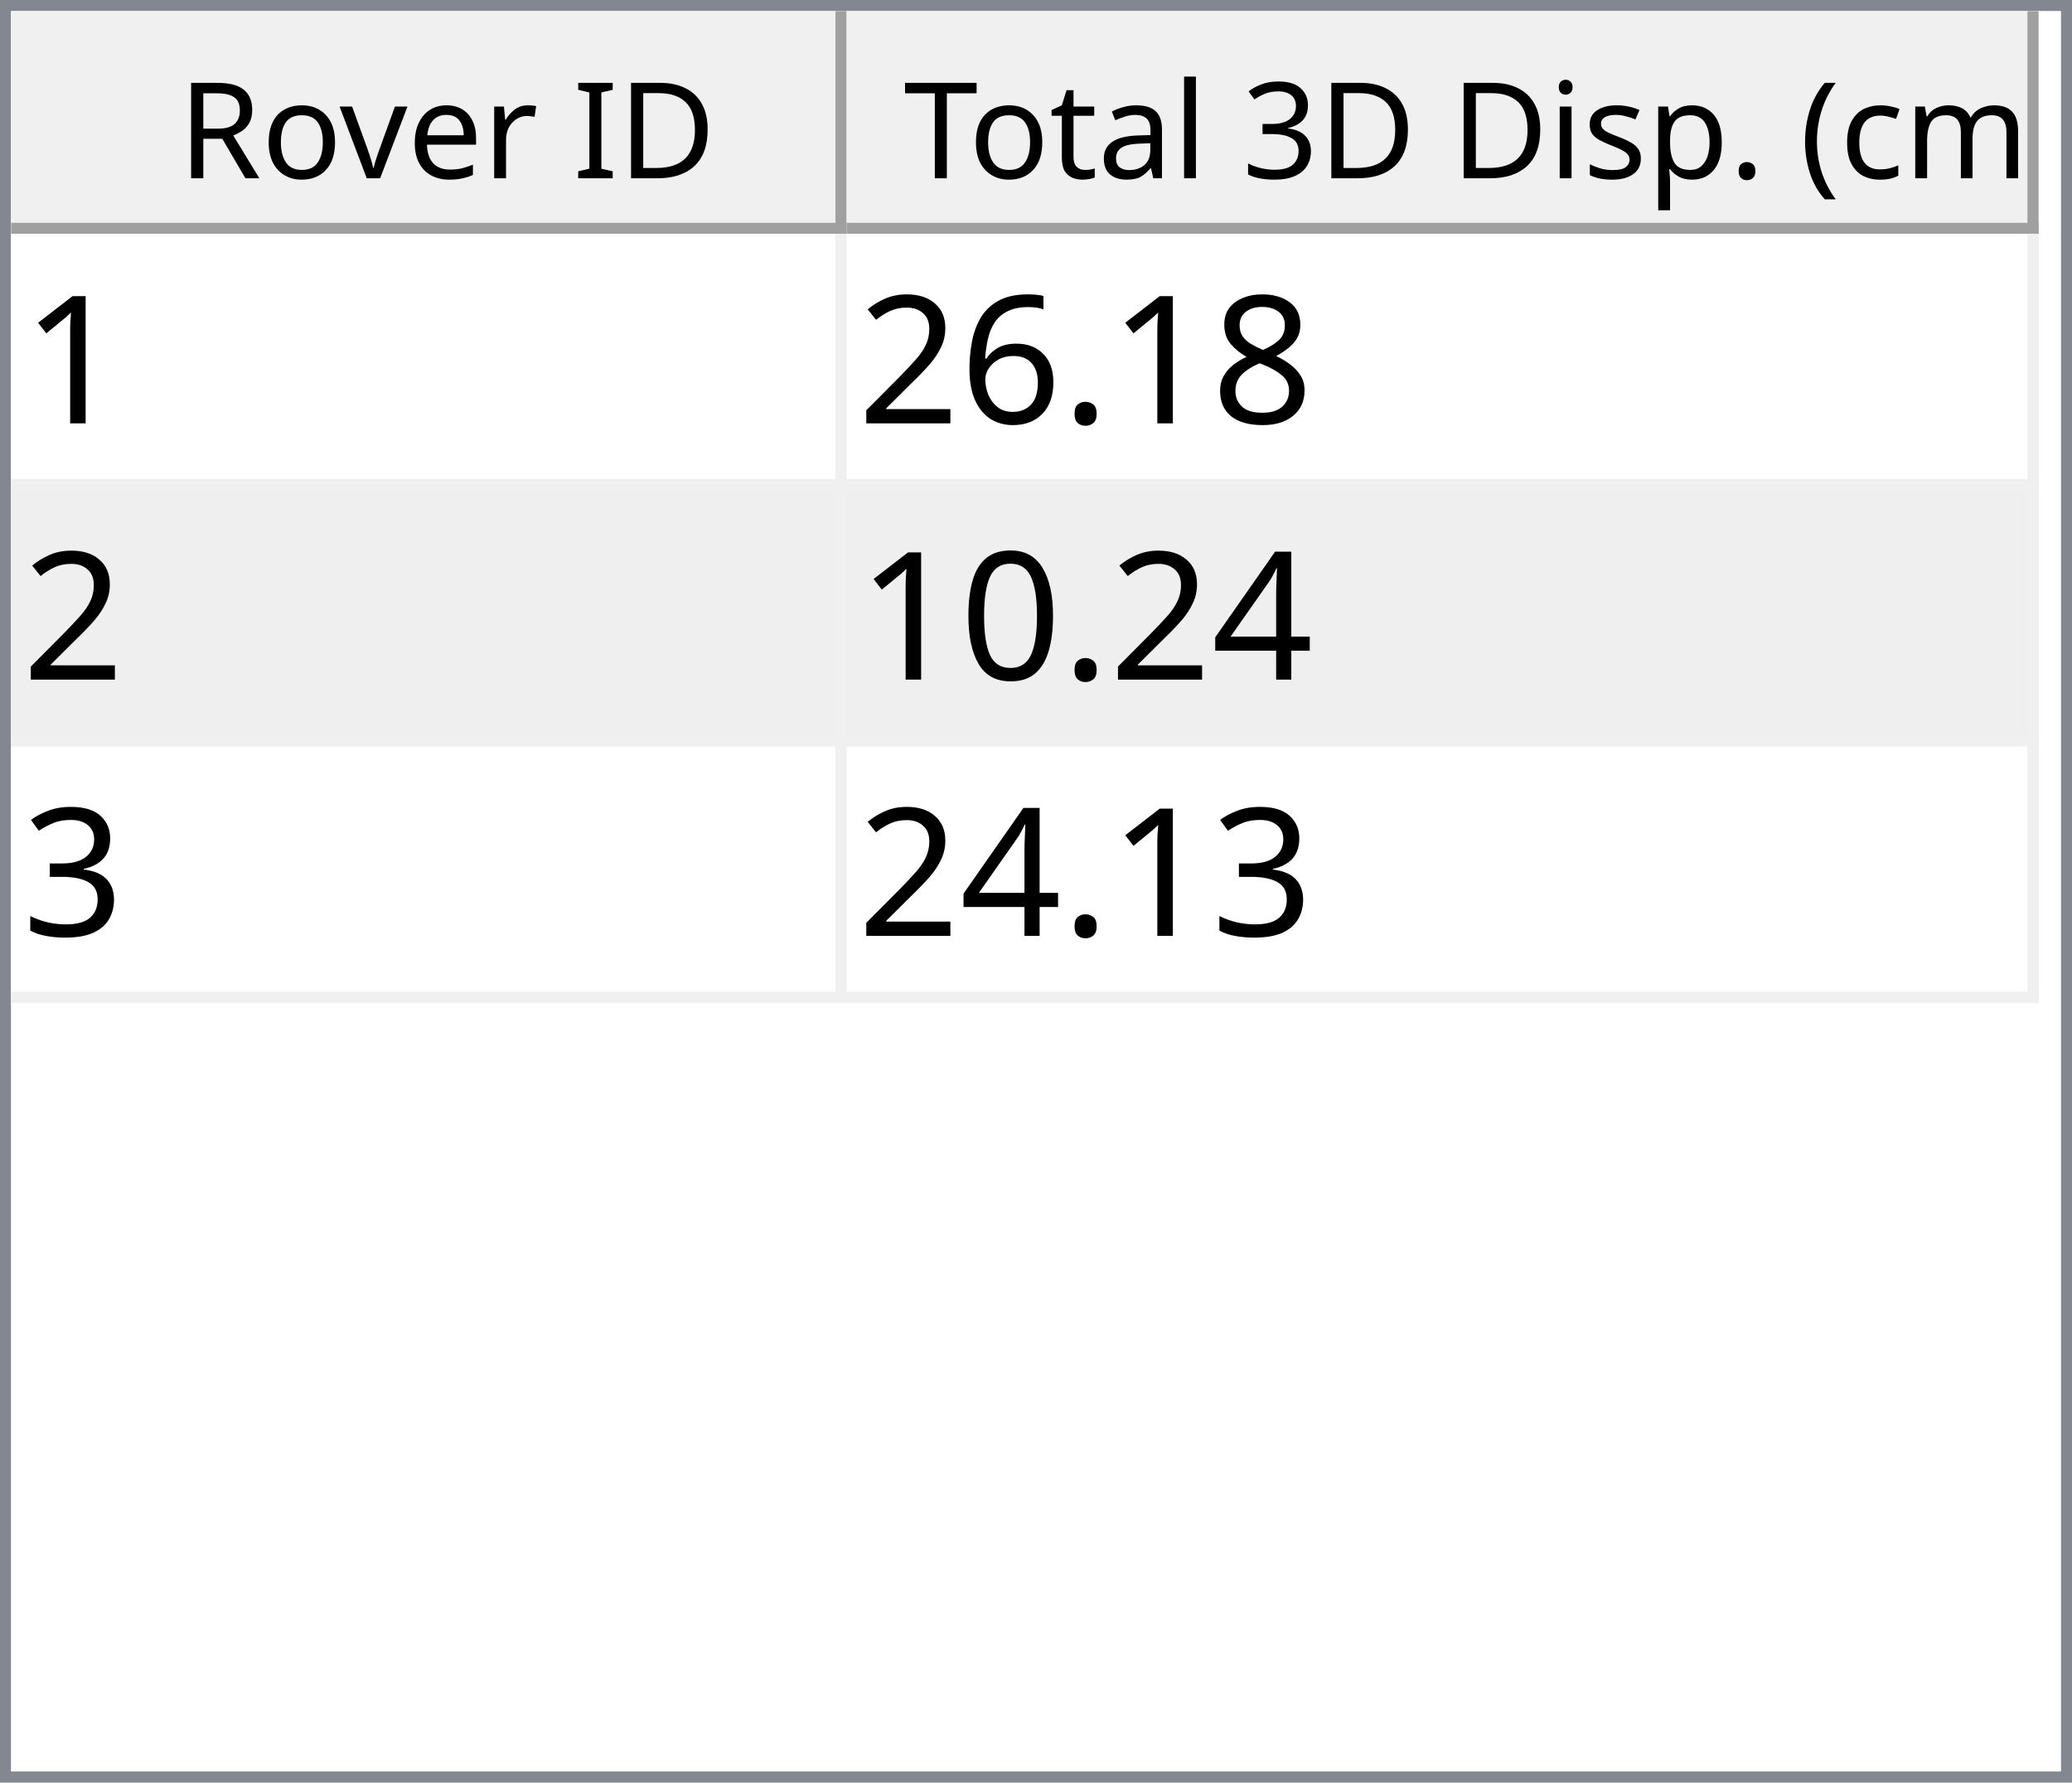
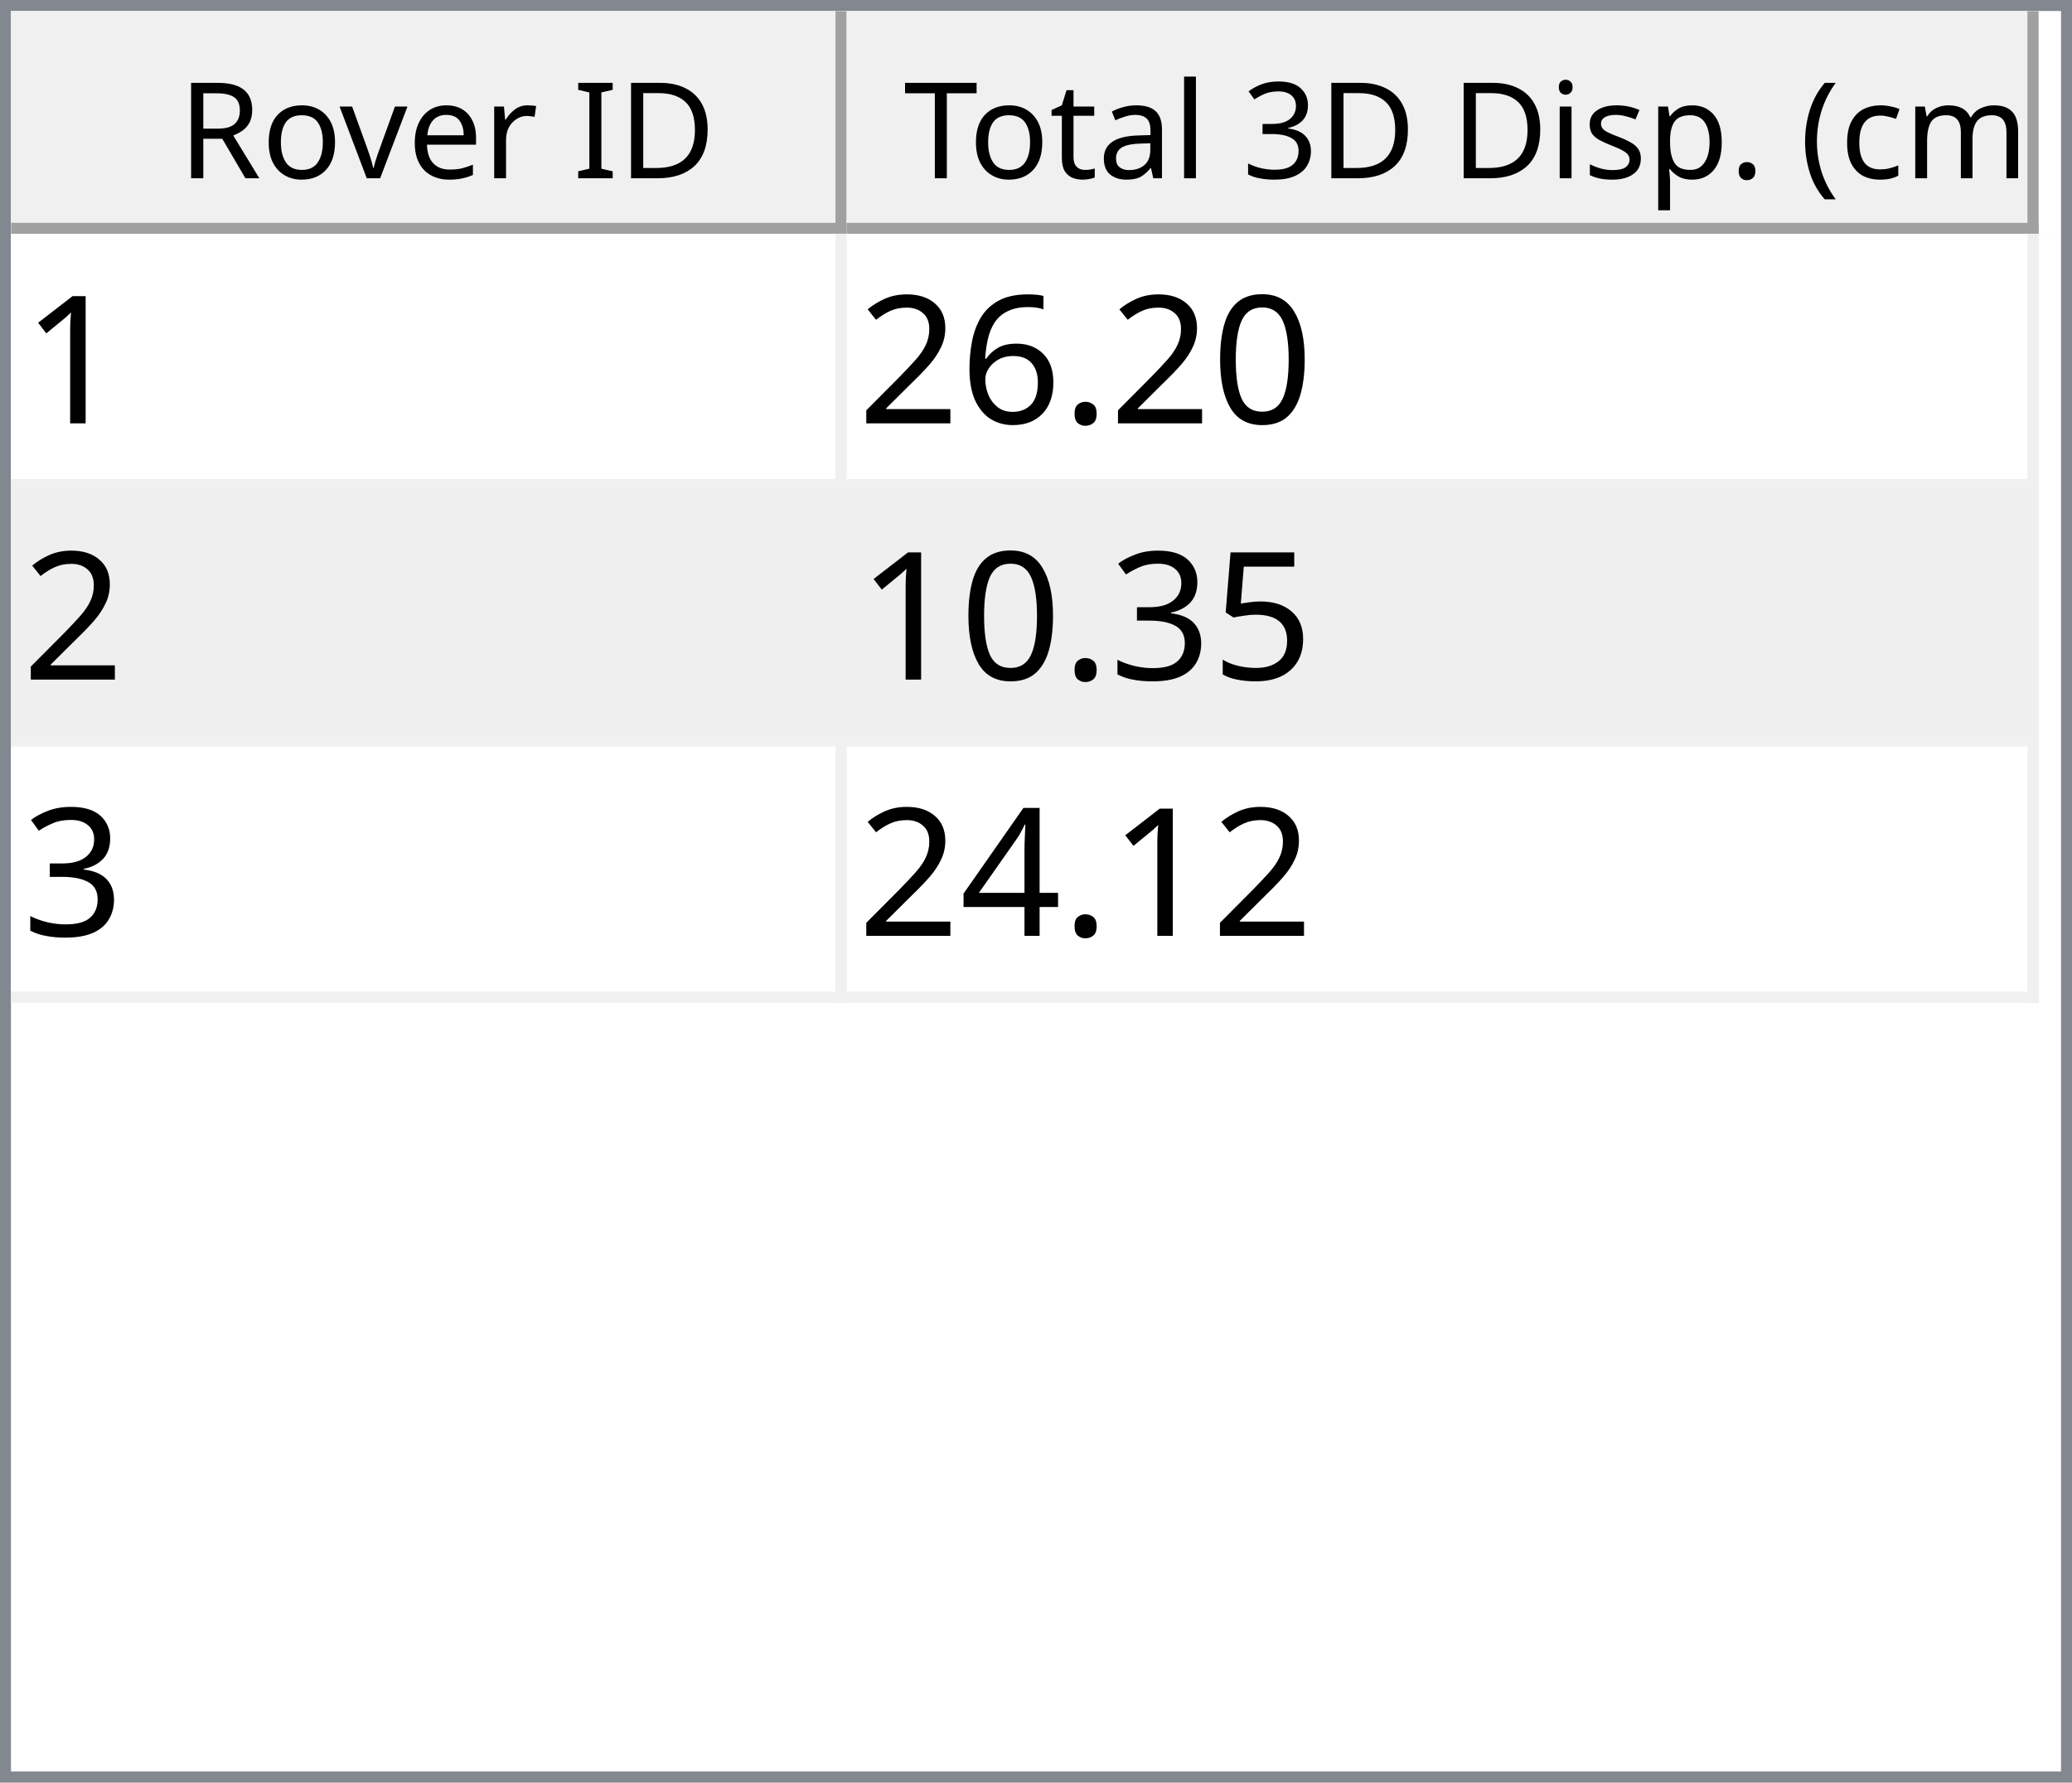
<svg xmlns="http://www.w3.org/2000/svg" style="fill-opacity:1; color-rendering:auto; color-interpolation:auto; text-rendering:auto; stroke:black; stroke-linecap:square; stroke-miterlimit:10; shape-rendering:auto; stroke-opacity:1; fill:black; stroke-dasharray:none; font-weight:normal; stroke-width:1; font-family:'Dialog'; font-style:normal; stroke-linejoin:miter; font-size:12px; stroke-dashoffset:0; image-rendering:auto;" width="186" height="160">
  <defs id="genericDefs" />
  <g>
    <defs id="defs1">
      <clipPath clipPathUnits="userSpaceOnUse" id="clipPath1">
        <path d="M0 0 L186 0 L186 160 L0 160 L0 0 Z" />
      </clipPath>
      <clipPath clipPathUnits="userSpaceOnUse" id="clipPath2">
        <path d="M0 0 L0 160 L186 160 L186 0 Z" />
      </clipPath>
      <clipPath clipPathUnits="userSpaceOnUse" id="clipPath3">
        <path d="M0 0 L0 20 L184 20 L184 0 Z" />
      </clipPath>
      <clipPath clipPathUnits="userSpaceOnUse" id="clipPath4">
        <path d="M0 0 L0 20 L75 20 L75 0 Z" />
      </clipPath>
      <clipPath clipPathUnits="userSpaceOnUse" id="clipPath5">
        <path d="M1 1 L1 19 L74 19 L74 1 Z" />
      </clipPath>
      <clipPath clipPathUnits="userSpaceOnUse" id="clipPath6">
        <path d="M0 0 L0 18 L73 18 L73 0 Z" />
      </clipPath>
      <clipPath clipPathUnits="userSpaceOnUse" id="clipPath7">
        <path d="M-0.5 -0.5 L-0.5 19.5 L74.5 19.5 L74.5 -0.5 Z" />
      </clipPath>
      <clipPath clipPathUnits="userSpaceOnUse" id="clipPath8">
        <path d="M0 0 L0 20 L107 20 L107 0 Z" />
      </clipPath>
      <clipPath clipPathUnits="userSpaceOnUse" id="clipPath9">
        <path d="M1 1 L1 19 L106 19 L106 1 Z" />
      </clipPath>
      <clipPath clipPathUnits="userSpaceOnUse" id="clipPath10">
        <path d="M0 0 L0 18 L105 18 L105 0 Z" />
      </clipPath>
      <clipPath clipPathUnits="userSpaceOnUse" id="clipPath11">
        <path d="M-0.5 -0.5 L-0.5 19.5 L106.5 19.5 L106.5 -0.5 Z" />
      </clipPath>
      <clipPath clipPathUnits="userSpaceOnUse" id="clipPath12">
        <path d="M0 0 L0 138 L184 138 L184 0 Z" />
      </clipPath>
      <clipPath clipPathUnits="userSpaceOnUse" id="clipPath13">
        <path d="M0 0 L0 69 L182 69 L182 0 Z" />
      </clipPath>
      <clipPath clipPathUnits="userSpaceOnUse" id="clipPath14">
        <path d="M-0.5 -0.5 L-0.5 68.5 L181.5 68.5 L181.5 -0.5 Z" />
      </clipPath>
      <clipPath clipPathUnits="userSpaceOnUse" id="clipPath15">
        <path d="M0 0 L0 22 L74 22 L74 0 Z" />
      </clipPath>
      <clipPath clipPathUnits="userSpaceOnUse" id="clipPath16">
        <path d="M0 0 L0 22 L106 22 L106 0 Z" />
      </clipPath>
      <font horiz-adv-x="64.551" id="font1">
        <font-face ascent="107.91" descent="25.098" units-per-em="100" style="font-style:normal; font-family:Segoe UI; font-weight:normal;" />
        <missing-glyph horiz-adv-x="64.551" d="M8.109 0 L8.109 68.266 L56.453 68.266 L56.453 0 L8.109 0 ZM15.328 7.234 L49.219 7.234 L49.219 61.031 L15.328 61.031 L15.328 7.234 Z" />
        <glyph unicode="D" horiz-adv-x="70.117" d="M9.188 0 L9.188 70.016 L28.516 70.016 Q65.531 70.016 65.531 35.891 Q65.531 19.672 55.25 9.836 Q44.969 0 27.734 0 L9.188 0 ZM17.391 62.594 L17.391 7.422 L27.828 7.422 Q41.609 7.422 49.273 14.797 Q56.938 22.172 56.938 35.688 Q56.938 62.594 28.328 62.594 L17.391 62.594 Z" />
        <glyph unicode="I" horiz-adv-x="26.611" d="M17.391 0 L9.188 0 L9.188 70.016 L17.391 70.016 L17.391 0 Z" />
        <glyph unicode=" " horiz-adv-x="27.393" d="" />
        <glyph unicode="r" horiz-adv-x="34.766" d="M34.188 41.891 Q32.078 43.5 28.125 43.5 Q23 43.5 19.555 38.672 Q16.109 33.844 16.109 25.484 L16.109 0 L8.109 0 L8.109 50 L16.109 50 L16.109 39.703 L16.312 39.703 Q18.016 44.969 21.531 47.922 Q25.047 50.875 29.391 50.875 Q32.516 50.875 34.188 50.203 L34.188 41.891 Z" />
        <glyph unicode="e" horiz-adv-x="52.295" d="M48.297 23 L12.984 23 Q13.188 14.656 17.484 10.109 Q21.781 5.562 29.297 5.562 Q37.75 5.562 44.828 11.141 L44.828 3.609 Q38.234 -1.172 27.391 -1.172 Q16.797 -1.172 10.742 5.641 Q4.688 12.453 4.688 24.812 Q4.688 36.469 11.305 43.82 Q17.922 51.172 27.734 51.172 Q37.547 51.172 42.922 44.828 Q48.297 38.484 48.297 27.203 L48.297 23 ZM40.094 29.781 Q40.047 36.719 36.75 40.578 Q33.453 44.438 27.594 44.438 Q21.922 44.438 17.969 40.383 Q14.016 36.328 13.094 29.781 L40.094 29.781 Z" />
        <glyph unicode="v" horiz-adv-x="47.9" d="M47.406 50 L27.484 0 L19.625 0 L0.688 50 L9.469 50 L22.172 13.672 Q23.578 9.672 23.922 6.688 L24.125 6.688 Q24.609 10.453 25.688 13.484 L38.969 50 L47.406 50 Z" />
        <glyph unicode="o" horiz-adv-x="58.594" d="M29 -1.172 Q17.922 -1.172 11.305 5.836 Q4.688 12.844 4.688 24.422 Q4.688 37.016 11.57 44.094 Q18.453 51.172 30.172 51.172 Q41.359 51.172 47.633 44.289 Q53.906 37.406 53.906 25.203 Q53.906 13.234 47.141 6.031 Q40.375 -1.172 29 -1.172 ZM29.594 44.438 Q21.875 44.438 17.383 39.188 Q12.891 33.938 12.891 24.703 Q12.891 15.828 17.43 10.695 Q21.969 5.562 29.594 5.562 Q37.359 5.562 41.531 10.594 Q45.703 15.625 45.703 24.906 Q45.703 34.281 41.531 39.359 Q37.359 44.438 29.594 44.438 Z" />
        <glyph unicode="R" horiz-adv-x="59.814" d="M59.375 0 L49.609 0 L37.891 19.625 Q36.281 22.359 34.766 24.289 Q33.25 26.219 31.664 27.438 Q30.078 28.656 28.25 29.219 Q26.422 29.781 24.125 29.781 L17.391 29.781 L17.391 0 L9.188 0 L9.188 70.016 L30.078 70.016 Q34.672 70.016 38.555 68.867 Q42.438 67.719 45.289 65.375 Q48.141 63.031 49.758 59.547 Q51.375 56.062 51.375 51.375 Q51.375 47.703 50.273 44.656 Q49.172 41.609 47.148 39.211 Q45.125 36.812 42.266 35.133 Q39.406 33.453 35.844 32.516 L35.844 32.328 Q37.594 31.547 38.891 30.547 Q40.188 29.547 41.359 28.18 Q42.531 26.812 43.68 25.078 Q44.828 23.344 46.234 21.047 L59.375 0 ZM17.391 62.594 L17.391 37.203 L28.516 37.203 Q31.594 37.203 34.203 38.133 Q36.812 39.062 38.719 40.797 Q40.625 42.531 41.703 45.047 Q42.781 47.562 42.781 50.688 Q42.781 56.297 39.141 59.445 Q35.5 62.594 28.609 62.594 L17.391 62.594 Z" />
        <glyph unicode=")" horiz-adv-x="30.176" d="M8.297 -15.922 L1.172 -15.922 Q16.406 2.344 16.406 26.812 Q16.406 51.469 1.078 70.016 L8.297 70.016 Q23.531 52.156 23.531 26.703 Q23.531 1.375 8.297 -15.922 Z" />
        <glyph unicode="m" horiz-adv-x="86.133" d="M79.109 0 L71.094 0 L71.094 28.719 Q71.094 37.016 68.531 40.727 Q65.969 44.438 59.906 44.438 Q54.781 44.438 51.195 39.75 Q47.609 35.062 47.609 28.516 L47.609 0 L39.594 0 L39.594 29.688 Q39.594 44.438 28.219 44.438 Q22.953 44.438 19.531 40.016 Q16.109 35.594 16.109 28.516 L16.109 0 L8.109 0 L8.109 50 L16.109 50 L16.109 42.094 L16.312 42.094 Q21.625 51.172 31.844 51.172 Q36.969 51.172 40.773 48.312 Q44.578 45.453 46 40.828 Q51.562 51.172 62.594 51.172 Q79.109 51.172 79.109 30.812 L79.109 0 Z" />
        <glyph unicode="c" horiz-adv-x="46.191" d="M42.188 2.297 Q36.422 -1.172 28.516 -1.172 Q17.828 -1.172 11.258 5.789 Q4.688 12.75 4.688 23.828 Q4.688 36.188 11.766 43.68 Q18.844 51.172 30.672 51.172 Q37.25 51.172 42.281 48.734 L42.281 40.531 Q36.719 44.438 30.375 44.438 Q22.703 44.438 17.797 38.945 Q12.891 33.453 12.891 24.516 Q12.891 15.719 17.508 10.641 Q22.125 5.562 29.891 5.562 Q36.422 5.562 42.188 9.906 L42.188 2.297 Z" />
        <glyph unicode="(" horiz-adv-x="30.176" d="M29.109 -15.922 L21.969 -15.922 Q6.844 1.375 6.844 26.703 Q6.844 52.156 21.969 70.016 L29.203 70.016 Q13.875 51.469 13.875 26.812 Q13.875 2.344 29.109 -15.922 Z" />
        <glyph unicode="." horiz-adv-x="21.68" d="M10.891 -1.078 Q8.641 -1.078 7.055 0.539 Q5.469 2.156 5.469 4.391 Q5.469 6.641 7.055 8.273 Q8.641 9.906 10.891 9.906 Q13.188 9.906 14.797 8.273 Q16.406 6.641 16.406 4.391 Q16.406 2.156 14.797 0.539 Q13.188 -1.078 10.891 -1.078 Z" />
        <glyph unicode="p" horiz-adv-x="58.789" d="M16.312 7.234 L16.109 7.234 L16.109 -23 L8.109 -23 L8.109 50 L16.109 50 L16.109 41.219 L16.312 41.219 Q22.219 51.172 33.594 51.172 Q43.266 51.172 48.688 44.461 Q54.109 37.75 54.109 26.469 Q54.109 13.922 48 6.375 Q41.891 -1.172 31.297 -1.172 Q21.578 -1.172 16.312 7.234 ZM16.109 27.391 L16.109 20.406 Q16.109 14.203 20.141 9.883 Q24.172 5.562 30.375 5.562 Q37.641 5.562 41.773 11.133 Q45.906 16.703 45.906 26.609 Q45.906 34.969 42.047 39.703 Q38.188 44.438 31.594 44.438 Q24.609 44.438 20.359 39.578 Q16.109 34.719 16.109 27.391 Z" />
        <glyph unicode="s" horiz-adv-x="42.432" d="M5.078 1.812 L5.078 10.406 Q11.625 5.562 19.484 5.562 Q30.031 5.562 30.031 12.594 Q30.031 14.594 29.125 15.992 Q28.219 17.391 26.68 18.461 Q25.141 19.531 23.07 20.383 Q21 21.234 18.609 22.172 Q15.281 23.484 12.766 24.828 Q10.25 26.172 8.57 27.859 Q6.891 29.547 6.031 31.695 Q5.172 33.844 5.172 36.719 Q5.172 40.234 6.789 42.945 Q8.406 45.656 11.086 47.484 Q13.766 49.312 17.211 50.242 Q20.656 51.172 24.312 51.172 Q30.812 51.172 35.938 48.922 L35.938 40.828 Q30.422 44.438 23.25 44.438 Q21 44.438 19.195 43.922 Q17.391 43.406 16.094 42.477 Q14.797 41.547 14.086 40.258 Q13.375 38.969 13.375 37.406 Q13.375 35.453 14.086 34.133 Q14.797 32.812 16.164 31.789 Q17.531 30.766 19.484 29.938 Q21.438 29.109 23.922 28.125 Q27.25 26.859 29.883 25.516 Q32.516 24.172 34.375 22.484 Q36.234 20.797 37.234 18.602 Q38.234 16.406 38.234 13.375 Q38.234 9.672 36.602 6.938 Q34.969 4.203 32.234 2.398 Q29.5 0.594 25.93 -0.289 Q22.359 -1.172 18.453 -1.172 Q10.75 -1.172 5.078 1.812 Z" />
        <glyph unicode="i" horiz-adv-x="24.219" d="M12.203 62.703 Q10.062 62.703 8.547 64.164 Q7.031 65.625 7.031 67.875 Q7.031 70.125 8.547 71.609 Q10.062 73.094 12.203 73.094 Q14.406 73.094 15.945 71.609 Q17.484 70.125 17.484 67.875 Q17.484 65.719 15.945 64.211 Q14.406 62.703 12.203 62.703 ZM16.109 0 L8.109 0 L8.109 50 L16.109 50 L16.109 0 Z" />
        <glyph unicode="3" horiz-adv-x="53.906" d="M46.531 19.828 Q46.531 15.094 44.75 11.211 Q42.969 7.328 39.719 4.57 Q36.469 1.812 31.93 0.297 Q27.391 -1.219 21.922 -1.219 Q11.922 -1.219 6 2.594 L6 11.188 Q13.094 5.609 22.219 5.609 Q25.875 5.609 28.828 6.539 Q31.781 7.469 33.906 9.227 Q36.031 10.984 37.18 13.477 Q38.328 15.969 38.328 19.094 Q38.328 32.812 18.797 32.812 L12.984 32.812 L12.984 39.594 L18.5 39.594 Q35.797 39.594 35.797 52.484 Q35.797 64.406 22.609 64.406 Q15.188 64.406 8.688 59.422 L8.688 67.188 Q15.375 71.188 24.609 71.188 Q29 71.188 32.57 69.969 Q36.141 68.75 38.68 66.555 Q41.219 64.359 42.609 61.281 Q44 58.203 44 54.5 Q44 40.672 30.031 36.719 L30.031 36.531 Q33.594 36.141 36.625 34.797 Q39.656 33.453 41.852 31.305 Q44.047 29.156 45.289 26.25 Q46.531 23.344 46.531 19.828 Z" />
        <glyph unicode="l" horiz-adv-x="24.219" d="M16.109 0 L8.109 0 L8.109 74.031 L16.109 74.031 L16.109 0 Z" />
        <glyph unicode="a" horiz-adv-x="50.879" d="M43.891 0 L35.891 0 L35.891 7.812 L35.688 7.812 Q30.469 -1.172 20.312 -1.172 Q12.844 -1.172 8.617 2.781 Q4.391 6.734 4.391 13.281 Q4.391 27.297 20.906 29.594 L35.891 31.688 Q35.891 44.438 25.594 44.438 Q16.547 44.438 9.281 38.281 L9.281 46.484 Q16.656 51.172 26.266 51.172 Q43.891 51.172 43.891 32.516 L43.891 0 ZM35.891 25.297 L23.828 23.641 Q18.266 22.859 15.43 20.875 Q12.594 18.891 12.594 13.875 Q12.594 10.203 15.211 7.883 Q17.828 5.562 22.172 5.562 Q28.125 5.562 32.008 9.742 Q35.891 13.922 35.891 20.312 L35.891 25.297 Z" />
        <glyph unicode="t" horiz-adv-x="33.887" d="M31.297 0.484 Q28.469 -1.078 23.828 -1.078 Q10.688 -1.078 10.688 13.578 L10.688 43.172 L2.094 43.172 L2.094 50 L10.688 50 L10.688 62.203 L18.703 64.797 L18.703 50 L31.297 50 L31.297 43.172 L18.703 43.172 L18.703 14.984 Q18.703 9.969 20.414 7.82 Q22.125 5.672 26.078 5.672 Q29.109 5.672 31.297 7.328 L31.297 0.484 Z" />
        <glyph unicode="T" horiz-adv-x="52.393" d="M50.594 62.594 L30.375 62.594 L30.375 0 L22.172 0 L22.172 62.594 L2 62.594 L2 70.016 L50.594 70.016 L50.594 62.594 Z" />
      </font>
      <font horiz-adv-x="75.0" id="font2">
        <font-face ascent="100.537" descent="21.973" units-per-em="100" style="font-style:normal; font-family:sans-serif; font-weight:normal;" />
        <missing-glyph horiz-adv-x="75.0" d="M12.5 0 L12.5 62.5 L62.5 62.5 L62.5 0 L12.5 0 ZM14.062 1.562 L60.938 1.562 L60.938 60.938 L14.062 60.938 L14.062 1.562 Z" />
        <glyph unicode="1" horiz-adv-x="55.615" d="M37.25 0 L28.469 0 L28.469 56 Q25.297 52.984 20.141 49.953 Q14.984 46.922 10.891 45.406 L10.891 53.906 Q18.266 57.375 23.781 62.305 Q29.297 67.234 31.594 71.875 L37.25 71.875 L37.25 0 Z" />
-         <glyph unicode="8" horiz-adv-x="55.615" d="M17.672 38.812 Q12.203 40.828 9.57 44.539 Q6.938 48.25 6.938 53.422 Q6.938 61.234 12.555 66.555 Q18.172 71.875 27.484 71.875 Q36.859 71.875 42.578 66.43 Q48.297 60.984 48.297 53.172 Q48.297 48.188 45.68 44.508 Q43.062 40.828 37.75 38.812 Q44.344 36.672 47.781 31.883 Q51.219 27.094 51.219 20.453 Q51.219 11.281 44.727 5.031 Q38.234 -1.219 27.641 -1.219 Q17.047 -1.219 10.547 5.055 Q4.047 11.328 4.047 20.703 Q4.047 27.688 7.594 32.398 Q11.141 37.109 17.672 38.812 ZM15.922 53.719 Q15.922 48.641 19.195 45.414 Q22.469 42.188 27.688 42.188 Q32.766 42.188 36.016 45.383 Q39.266 48.578 39.266 53.219 Q39.266 58.062 35.914 61.359 Q32.562 64.656 27.594 64.656 Q22.562 64.656 19.242 61.43 Q15.922 58.203 15.922 53.719 ZM13.094 20.656 Q13.094 16.891 14.875 13.375 Q16.656 9.859 20.172 7.93 Q23.688 6 27.734 6 Q34.031 6 38.133 10.055 Q42.234 14.109 42.234 20.359 Q42.234 26.703 38.016 30.859 Q33.797 35.016 27.438 35.016 Q21.234 35.016 17.164 30.914 Q13.094 26.812 13.094 20.656 Z" />
+         <glyph unicode="0" horiz-adv-x="55.615" d="M4.156 35.297 Q4.156 48 6.766 55.742 Q9.375 63.484 14.523 67.68 Q19.672 71.875 27.484 71.875 Q33.25 71.875 37.594 69.555 Q41.938 67.234 44.773 62.867 Q47.609 58.5 49.219 52.227 Q50.828 45.953 50.828 35.297 Q50.828 22.703 48.242 14.969 Q45.656 7.234 40.508 3.008 Q35.359 -1.219 27.484 -1.219 Q17.141 -1.219 11.234 6.203 Q4.156 15.141 4.156 35.297 ZM13.188 35.297 Q13.188 17.672 17.312 11.836 Q21.438 6 27.484 6 Q33.547 6 37.672 11.859 Q41.797 17.719 41.797 35.297 Q41.797 52.984 37.672 58.789 Q33.547 64.594 27.391 64.594 Q21.344 64.594 17.719 59.469 Q13.188 52.938 13.188 35.297 Z" />
        <glyph unicode="." horiz-adv-x="27.783" d="M9.078 0 L9.078 10.016 L19.094 10.016 L19.094 0 L9.078 0 Z" />
        <glyph unicode="6" horiz-adv-x="55.615" d="M49.75 54.047 L41.016 53.375 Q39.844 58.547 37.703 60.891 Q34.125 64.656 28.906 64.656 Q24.703 64.656 21.531 62.312 Q17.391 59.281 14.992 53.469 Q12.594 47.656 12.5 36.922 Q15.672 41.75 20.266 44.094 Q24.859 46.438 29.891 46.438 Q38.672 46.438 44.852 39.969 Q51.031 33.5 51.031 23.25 Q51.031 16.5 48.125 10.719 Q45.219 4.938 40.141 1.859 Q35.062 -1.219 28.609 -1.219 Q17.625 -1.219 10.695 6.859 Q3.766 14.938 3.766 33.5 Q3.766 54.25 11.422 63.672 Q18.109 71.875 29.438 71.875 Q37.891 71.875 43.289 67.141 Q48.688 62.406 49.75 54.047 ZM13.875 23.188 Q13.875 18.656 15.797 14.508 Q17.719 10.359 21.188 8.18 Q24.656 6 28.469 6 Q34.031 6 38.039 10.492 Q42.047 14.984 42.047 22.703 Q42.047 30.125 38.086 34.398 Q34.125 38.672 28.125 38.672 Q22.172 38.672 18.023 34.398 Q13.875 30.125 13.875 23.188 Z" />
        <glyph unicode="2" horiz-adv-x="55.615" d="M50.344 8.453 L50.344 0 L3.031 0 Q2.938 3.172 4.047 6.109 Q5.859 10.938 9.836 15.625 Q13.812 20.312 21.344 26.469 Q33.016 36.031 37.117 41.625 Q41.219 47.219 41.219 52.203 Q41.219 57.422 37.477 61.008 Q33.734 64.594 27.734 64.594 Q21.391 64.594 17.578 60.789 Q13.766 56.984 13.719 50.25 L4.688 51.172 Q5.609 61.281 11.664 66.578 Q17.719 71.875 27.938 71.875 Q38.234 71.875 44.242 66.164 Q50.25 60.453 50.25 52 Q50.25 47.703 48.492 43.555 Q46.734 39.406 42.656 34.812 Q38.578 30.219 29.109 22.219 Q21.188 15.578 18.945 13.211 Q16.703 10.844 15.234 8.453 L50.344 8.453 Z" />
+         <glyph unicode="5" horiz-adv-x="55.615" d="M4.156 18.75 L13.375 19.531 Q14.406 12.797 18.141 9.398 Q21.875 6 27.156 6 Q33.5 6 37.891 10.789 Q42.281 15.578 42.281 23.484 Q42.281 31 38.062 35.352 Q33.844 39.703 27 39.703 Q22.75 39.703 19.336 37.773 Q15.922 35.844 13.969 32.766 L5.719 33.844 L12.641 70.609 L48.25 70.609 L48.25 62.203 L19.672 62.203 L15.828 42.969 Q22.266 47.469 29.344 47.469 Q38.719 47.469 45.164 40.969 Q51.609 34.469 51.609 24.266 Q51.609 14.547 45.953 7.469 Q39.062 -1.219 27.156 -1.219 Q17.391 -1.219 11.211 4.25 Q5.031 9.719 4.156 18.75 Z" />
+         <glyph unicode="3" horiz-adv-x="55.615" d="M4.203 18.891 L12.984 20.062 Q14.5 12.594 18.141 9.297 Q21.781 6 27 6 Q33.203 6 37.477 10.297 Q41.75 14.594 41.75 20.953 Q41.75 27 37.797 30.93 Q33.844 34.859 27.734 34.859 Q25.25 34.859 21.531 33.891 L22.516 41.609 Q23.391 41.5 23.922 41.5 Q29.547 41.5 34.039 44.43 Q38.531 47.359 38.531 53.469 Q38.531 58.297 35.258 61.477 Q31.984 64.656 26.812 64.656 Q21.688 64.656 18.266 61.43 Q14.844 58.203 13.875 51.766 L5.078 53.328 Q6.688 62.156 12.398 67.016 Q18.109 71.875 26.609 71.875 Q32.469 71.875 37.398 69.359 Q42.328 66.844 44.945 62.5 Q47.562 58.156 47.562 53.266 Q47.562 48.641 45.07 44.828 Q42.578 41.016 37.703 38.766 Q44.047 37.312 47.562 32.695 Q51.078 28.078 51.078 21.141 Q51.078 11.766 44.242 5.25 Q37.406 -1.266 26.953 -1.266 Q17.531 -1.266 11.305 4.352 Q5.078 9.969 4.203 18.891 Z" />
        <glyph unicode="4" horiz-adv-x="55.615" d="M32.328 0 L32.328 17.141 L1.266 17.141 L1.266 25.203 L33.938 71.578 L41.109 71.578 L41.109 25.203 L50.781 25.203 L50.781 17.141 L41.109 17.141 L41.109 0 L32.328 0 ZM32.328 25.203 L32.328 57.469 L9.906 25.203 L32.328 25.203 Z" />
-         <glyph unicode="0" horiz-adv-x="55.615" d="M4.156 35.297 Q4.156 48 6.766 55.742 Q9.375 63.484 14.523 67.68 Q19.672 71.875 27.484 71.875 Q33.25 71.875 37.594 69.555 Q41.938 67.234 44.773 62.867 Q47.609 58.5 49.219 52.227 Q50.828 45.953 50.828 35.297 Q50.828 22.703 48.242 14.969 Q45.656 7.234 40.508 3.008 Q35.359 -1.219 27.484 -1.219 Q17.141 -1.219 11.234 6.203 Q4.156 15.141 4.156 35.297 ZM13.188 35.297 Q13.188 17.672 17.312 11.836 Q21.438 6 27.484 6 Q33.547 6 37.672 11.859 Q41.797 17.719 41.797 35.297 Q41.797 52.984 37.672 58.789 Q33.547 64.594 27.391 64.594 Q21.344 64.594 17.719 59.469 Q13.188 52.938 13.188 35.297 Z" />
-         <glyph unicode="3" horiz-adv-x="55.615" d="M4.203 18.891 L12.984 20.062 Q14.5 12.594 18.141 9.297 Q21.781 6 27 6 Q33.203 6 37.477 10.297 Q41.75 14.594 41.75 20.953 Q41.75 27 37.797 30.93 Q33.844 34.859 27.734 34.859 Q25.25 34.859 21.531 33.891 L22.516 41.609 Q23.391 41.5 23.922 41.5 Q29.547 41.5 34.039 44.43 Q38.531 47.359 38.531 53.469 Q38.531 58.297 35.258 61.477 Q31.984 64.656 26.812 64.656 Q21.688 64.656 18.266 61.43 Q14.844 58.203 13.875 51.766 L5.078 53.328 Q6.688 62.156 12.398 67.016 Q18.109 71.875 26.609 71.875 Q32.469 71.875 37.398 69.359 Q42.328 66.844 44.945 62.5 Q47.562 58.156 47.562 53.266 Q47.562 48.641 45.07 44.828 Q42.578 41.016 37.703 38.766 Q44.047 37.312 47.562 32.695 Q51.078 28.078 51.078 21.141 Q51.078 11.766 44.242 5.25 Q37.406 -1.266 26.953 -1.266 Q17.531 -1.266 11.305 4.352 Q5.078 9.969 4.203 18.891 Z" />
      </font>
    </defs>
    <g style="fill:white; stroke:white;">
      <rect x="0" y="0" width="186" style="clip-path:url(#clipPath1); stroke:none;" height="160" />
    </g>
    <g style="fill:white; text-rendering:optimizeSpeed; color-rendering:optimizeSpeed; image-rendering:optimizeSpeed; shape-rendering:crispEdges; stroke:white; color-interpolation:sRGB;">
      <rect x="0" width="186" height="160" y="0" style="stroke:none;" />
      <path style="stroke:none;" d="M0 160 L186 160 L186 0 L0 0 Z" />
    </g>
    <g style="fill:rgb(240,240,240); font-family:'Segoe UI'; stroke:rgb(240,240,240);">
      <rect x="0" y="0" width="186" style="clip-path:url(#clipPath2); stroke:none;" height="160" />
    </g>
    <g style="fill:rgb(130,135,144); font-family:'Segoe UI'; stroke:rgb(130,135,144);">
      <path d="M0 0 L186 0 L186 160 L0 160 L0 0 ZM1 1 L185 1 L185 159 L1 159 L1 1 Z" style="fill-rule:evenodd; clip-path:url(#clipPath2); stroke:none;" />
    </g>
    <g style="fill:white; font-family:'Segoe UI'; stroke:white;" transform="translate(1,1)">
      <rect x="0" y="0" width="184" style="clip-path:url(#clipPath3); stroke:none;" height="20" />
    </g>
    <g style="fill:rgb(240,240,240); font-family:'Segoe UI'; stroke:rgb(240,240,240);" transform="translate(1,1)">
      <rect x="0" y="0" width="75" style="clip-path:url(#clipPath4); stroke:none;" height="20" />
    </g>
    <g style="font-family:'Segoe UI';" transform="translate(2,2)">
      <text x="14" xml:space="preserve" y="14" style="clip-path:url(#clipPath6); stroke:none;">Rover ID</text>
    </g>
    <g style="fill:rgb(160,160,160); font-family:'Segoe UI'; stroke:rgb(160,160,160); stroke-linejoin:bevel;" transform="translate(1.5,1.5)">
      <line x1="74" x2="74" y1="0" style="fill:none; clip-path:url(#clipPath7);" y2="19" />
    </g>
    <g style="fill:rgb(160,160,160); font-family:'Segoe UI'; stroke:rgb(160,160,160); stroke-linejoin:bevel;" transform="matrix(1,0,0,1,1,1) translate(0.5,0.5)">
      <line x1="0" x2="74" y1="19" style="fill:none; clip-path:url(#clipPath7);" y2="19" />
    </g>
    <g style="fill:rgb(240,240,240); font-family:'Segoe UI'; stroke:rgb(240,240,240);" transform="translate(76,1)">
      <rect x="0" y="0" width="107" style="clip-path:url(#clipPath8); stroke:none;" height="20" />
    </g>
    <g style="font-family:'Segoe UI';" transform="translate(77,2)">
      <text x="1" xml:space="preserve" y="14" style="clip-path:url(#clipPath10); stroke:none;"> Total 3D Disp. (cm)</text>
    </g>
    <g style="fill:rgb(160,160,160); font-family:'Segoe UI'; stroke:rgb(160,160,160); stroke-linejoin:bevel;" transform="translate(76.5,1.5)">
      <line x1="106" x2="106" y1="0" style="fill:none; clip-path:url(#clipPath11);" y2="19" />
    </g>
    <g style="fill:rgb(160,160,160); font-family:'Segoe UI'; stroke:rgb(160,160,160); stroke-linejoin:bevel;" transform="matrix(1,0,0,1,76,1) translate(0.5,0.5)">
      <line x1="0" x2="106" y1="19" style="fill:none; clip-path:url(#clipPath11);" y2="19" />
    </g>
    <g style="fill:white; font-family:'Segoe UI'; stroke:white;" transform="translate(1,21)">
      <rect x="0" y="0" width="184" style="clip-path:url(#clipPath12); stroke:none;" height="138" />
    </g>
    <g style="fill:rgb(240,240,240); font-size:16px; font-family:sans-serif; stroke:rgb(240,240,240);" transform="translate(1,21)">
      <rect x="0" y="0" width="182" style="clip-path:url(#clipPath13); stroke:none;" height="69" />
      <line transform="translate(0.5,0.5)" x1="0" x2="181" y1="22" style="clip-path:url(#clipPath14); fill:none; stroke-linejoin:bevel;" y2="22" />
    </g>
    <g transform="matrix(1,0,0,1,1,21) translate(0.5,0.5)" style="fill:rgb(240,240,240); font-size:16px; font-family:sans-serif; stroke:rgb(240,240,240); stroke-linejoin:bevel;">
      <line x1="0" x2="181" y1="45" style="fill:none; clip-path:url(#clipPath14);" y2="45" />
    </g>
    <g transform="matrix(1,0,0,1,1,21) translate(0.5,0.5)" style="fill:rgb(240,240,240); font-size:16px; font-family:sans-serif; stroke:rgb(240,240,240); stroke-linejoin:bevel;">
      <line x1="0" x2="181" y1="68" style="fill:none; clip-path:url(#clipPath14);" y2="68" />
    </g>
    <g transform="matrix(1,0,0,1,1,21) translate(0.5,0.5)" style="fill:rgb(240,240,240); font-size:16px; font-family:sans-serif; stroke:rgb(240,240,240); stroke-linejoin:bevel;">
      <line x1="74" x2="74" y1="0" style="fill:none; clip-path:url(#clipPath14);" y2="68" />
    </g>
    <g transform="matrix(1,0,0,1,1,21) translate(0.5,0.5)" style="fill:rgb(240,240,240); font-size:16px; font-family:sans-serif; stroke:rgb(240,240,240); stroke-linejoin:bevel;">
      <line x1="181" x2="181" y1="0" style="fill:none; clip-path:url(#clipPath14);" y2="68" />
    </g>
    <g style="fill:white; font-size:16px; font-family:sans-serif; stroke:white;" transform="matrix(1,0,0,1,1,21)">
      <rect x="0" y="0" width="74" style="clip-path:url(#clipPath15); stroke:none;" height="22" />
      <text x="1" y="17" style="fill:black; clip-path:url(#clipPath15); stroke:none;" xml:space="preserve">1</text>
    </g>
    <g style="fill:white; font-size:16px; font-family:sans-serif; stroke:white;" transform="matrix(1,0,0,1,1,21) translate(75,0)">
      <rect x="0" y="0" width="106" style="clip-path:url(#clipPath16); stroke:none;" height="22" />
-       <text x="1" y="17" style="fill:black; clip-path:url(#clipPath16); stroke:none;" xml:space="preserve">26.18</text>
+       <text x="1" y="17" style="fill:black; clip-path:url(#clipPath16); stroke:none;" xml:space="preserve">26.20</text>
    </g>
    <g style="fill:rgb(239,239,239); font-size:16px; font-family:sans-serif; stroke:rgb(239,239,239);" transform="matrix(1,0,0,1,1,21) translate(0,23)">
      <rect x="0" y="0" width="74" style="clip-path:url(#clipPath15); stroke:none;" height="22" />
      <text x="1" y="17" style="fill:black; clip-path:url(#clipPath15); stroke:none;" xml:space="preserve">2</text>
    </g>
    <g style="fill:rgb(239,239,239); font-size:16px; font-family:sans-serif; stroke:rgb(239,239,239);" transform="matrix(1,0,0,1,1,21) translate(75,23)">
      <rect x="0" y="0" width="106" style="clip-path:url(#clipPath16); stroke:none;" height="22" />
-       <text x="1" y="17" style="fill:black; clip-path:url(#clipPath16); stroke:none;" xml:space="preserve">10.24</text>
+       <text x="1" y="17" style="fill:black; clip-path:url(#clipPath16); stroke:none;" xml:space="preserve">10.35</text>
    </g>
    <g style="fill:white; font-size:16px; font-family:sans-serif; stroke:white;" transform="matrix(1,0,0,1,1,21) translate(0,46)">
      <rect x="0" y="0" width="74" style="clip-path:url(#clipPath15); stroke:none;" height="22" />
      <text x="1" y="17" style="fill:black; clip-path:url(#clipPath15); stroke:none;" xml:space="preserve">3</text>
    </g>
    <g style="fill:white; font-size:16px; font-family:sans-serif; stroke:white;" transform="matrix(1,0,0,1,1,21) translate(75,46)">
      <rect x="0" y="0" width="106" style="clip-path:url(#clipPath16); stroke:none;" height="22" />
-       <text x="1" y="17" style="fill:black; clip-path:url(#clipPath16); stroke:none;" xml:space="preserve">24.13</text>
+       <text x="1" y="17" style="fill:black; clip-path:url(#clipPath16); stroke:none;" xml:space="preserve">24.12</text>
    </g>
  </g>
</svg>
